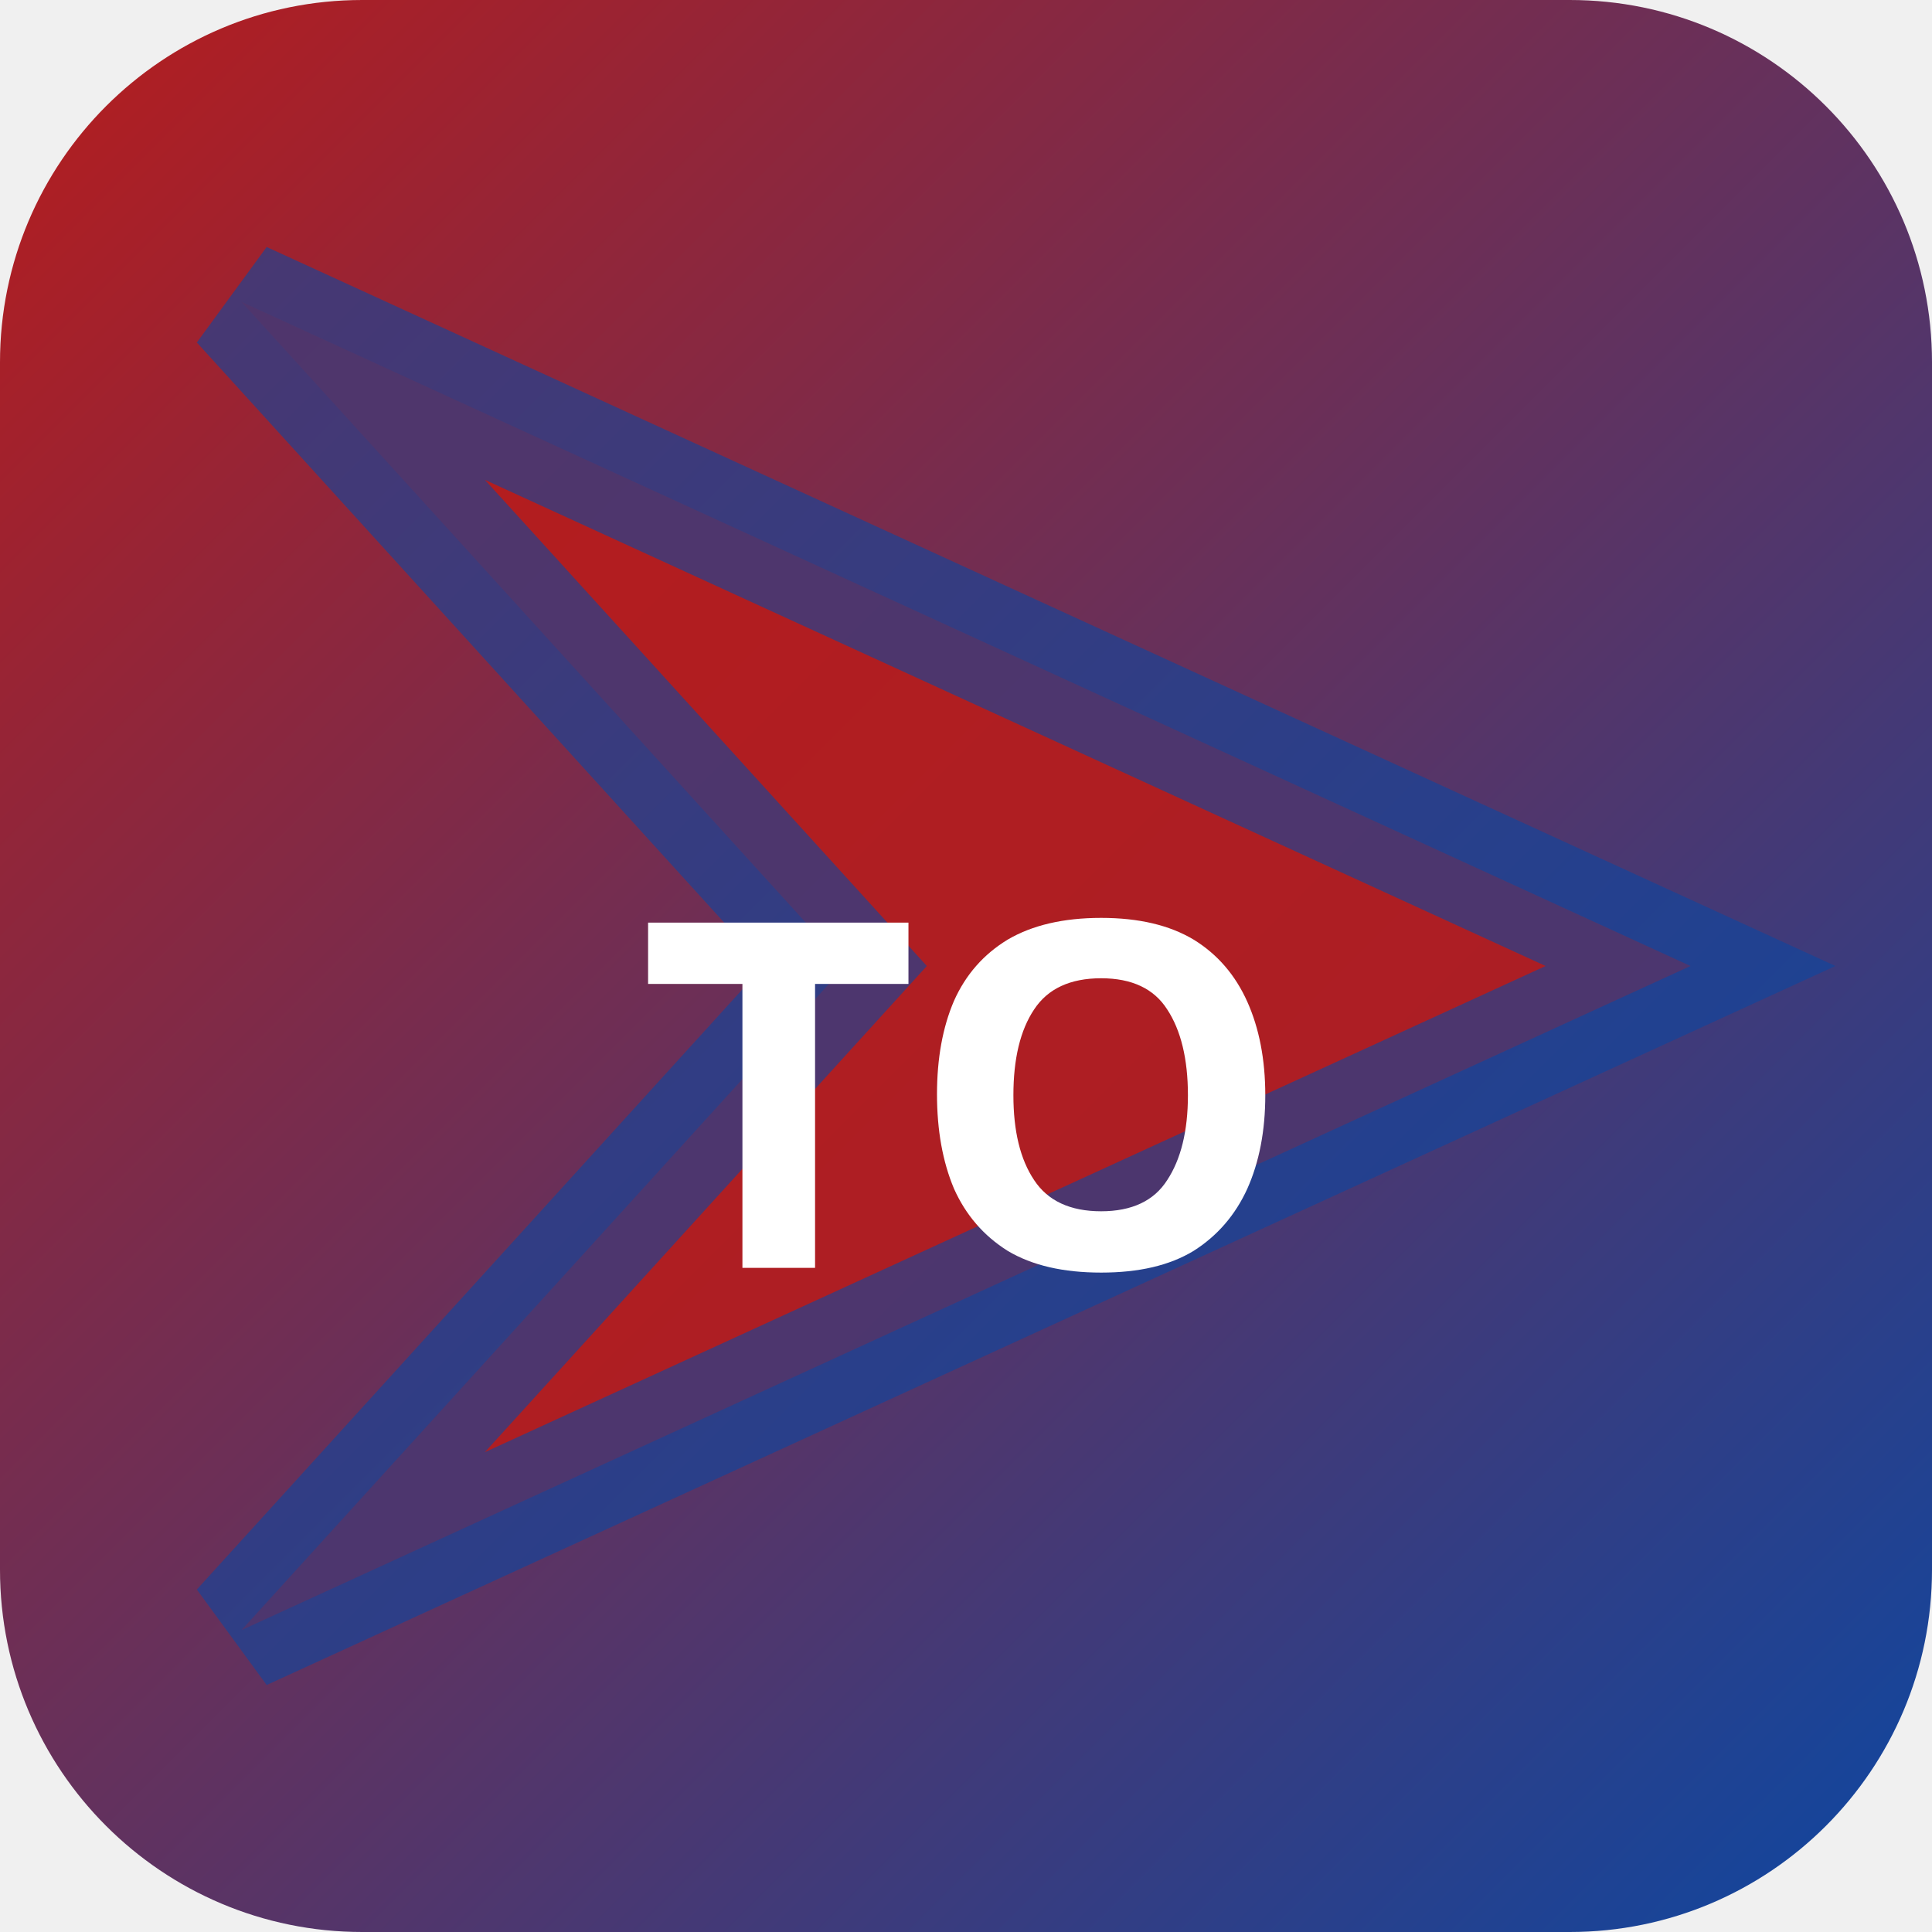
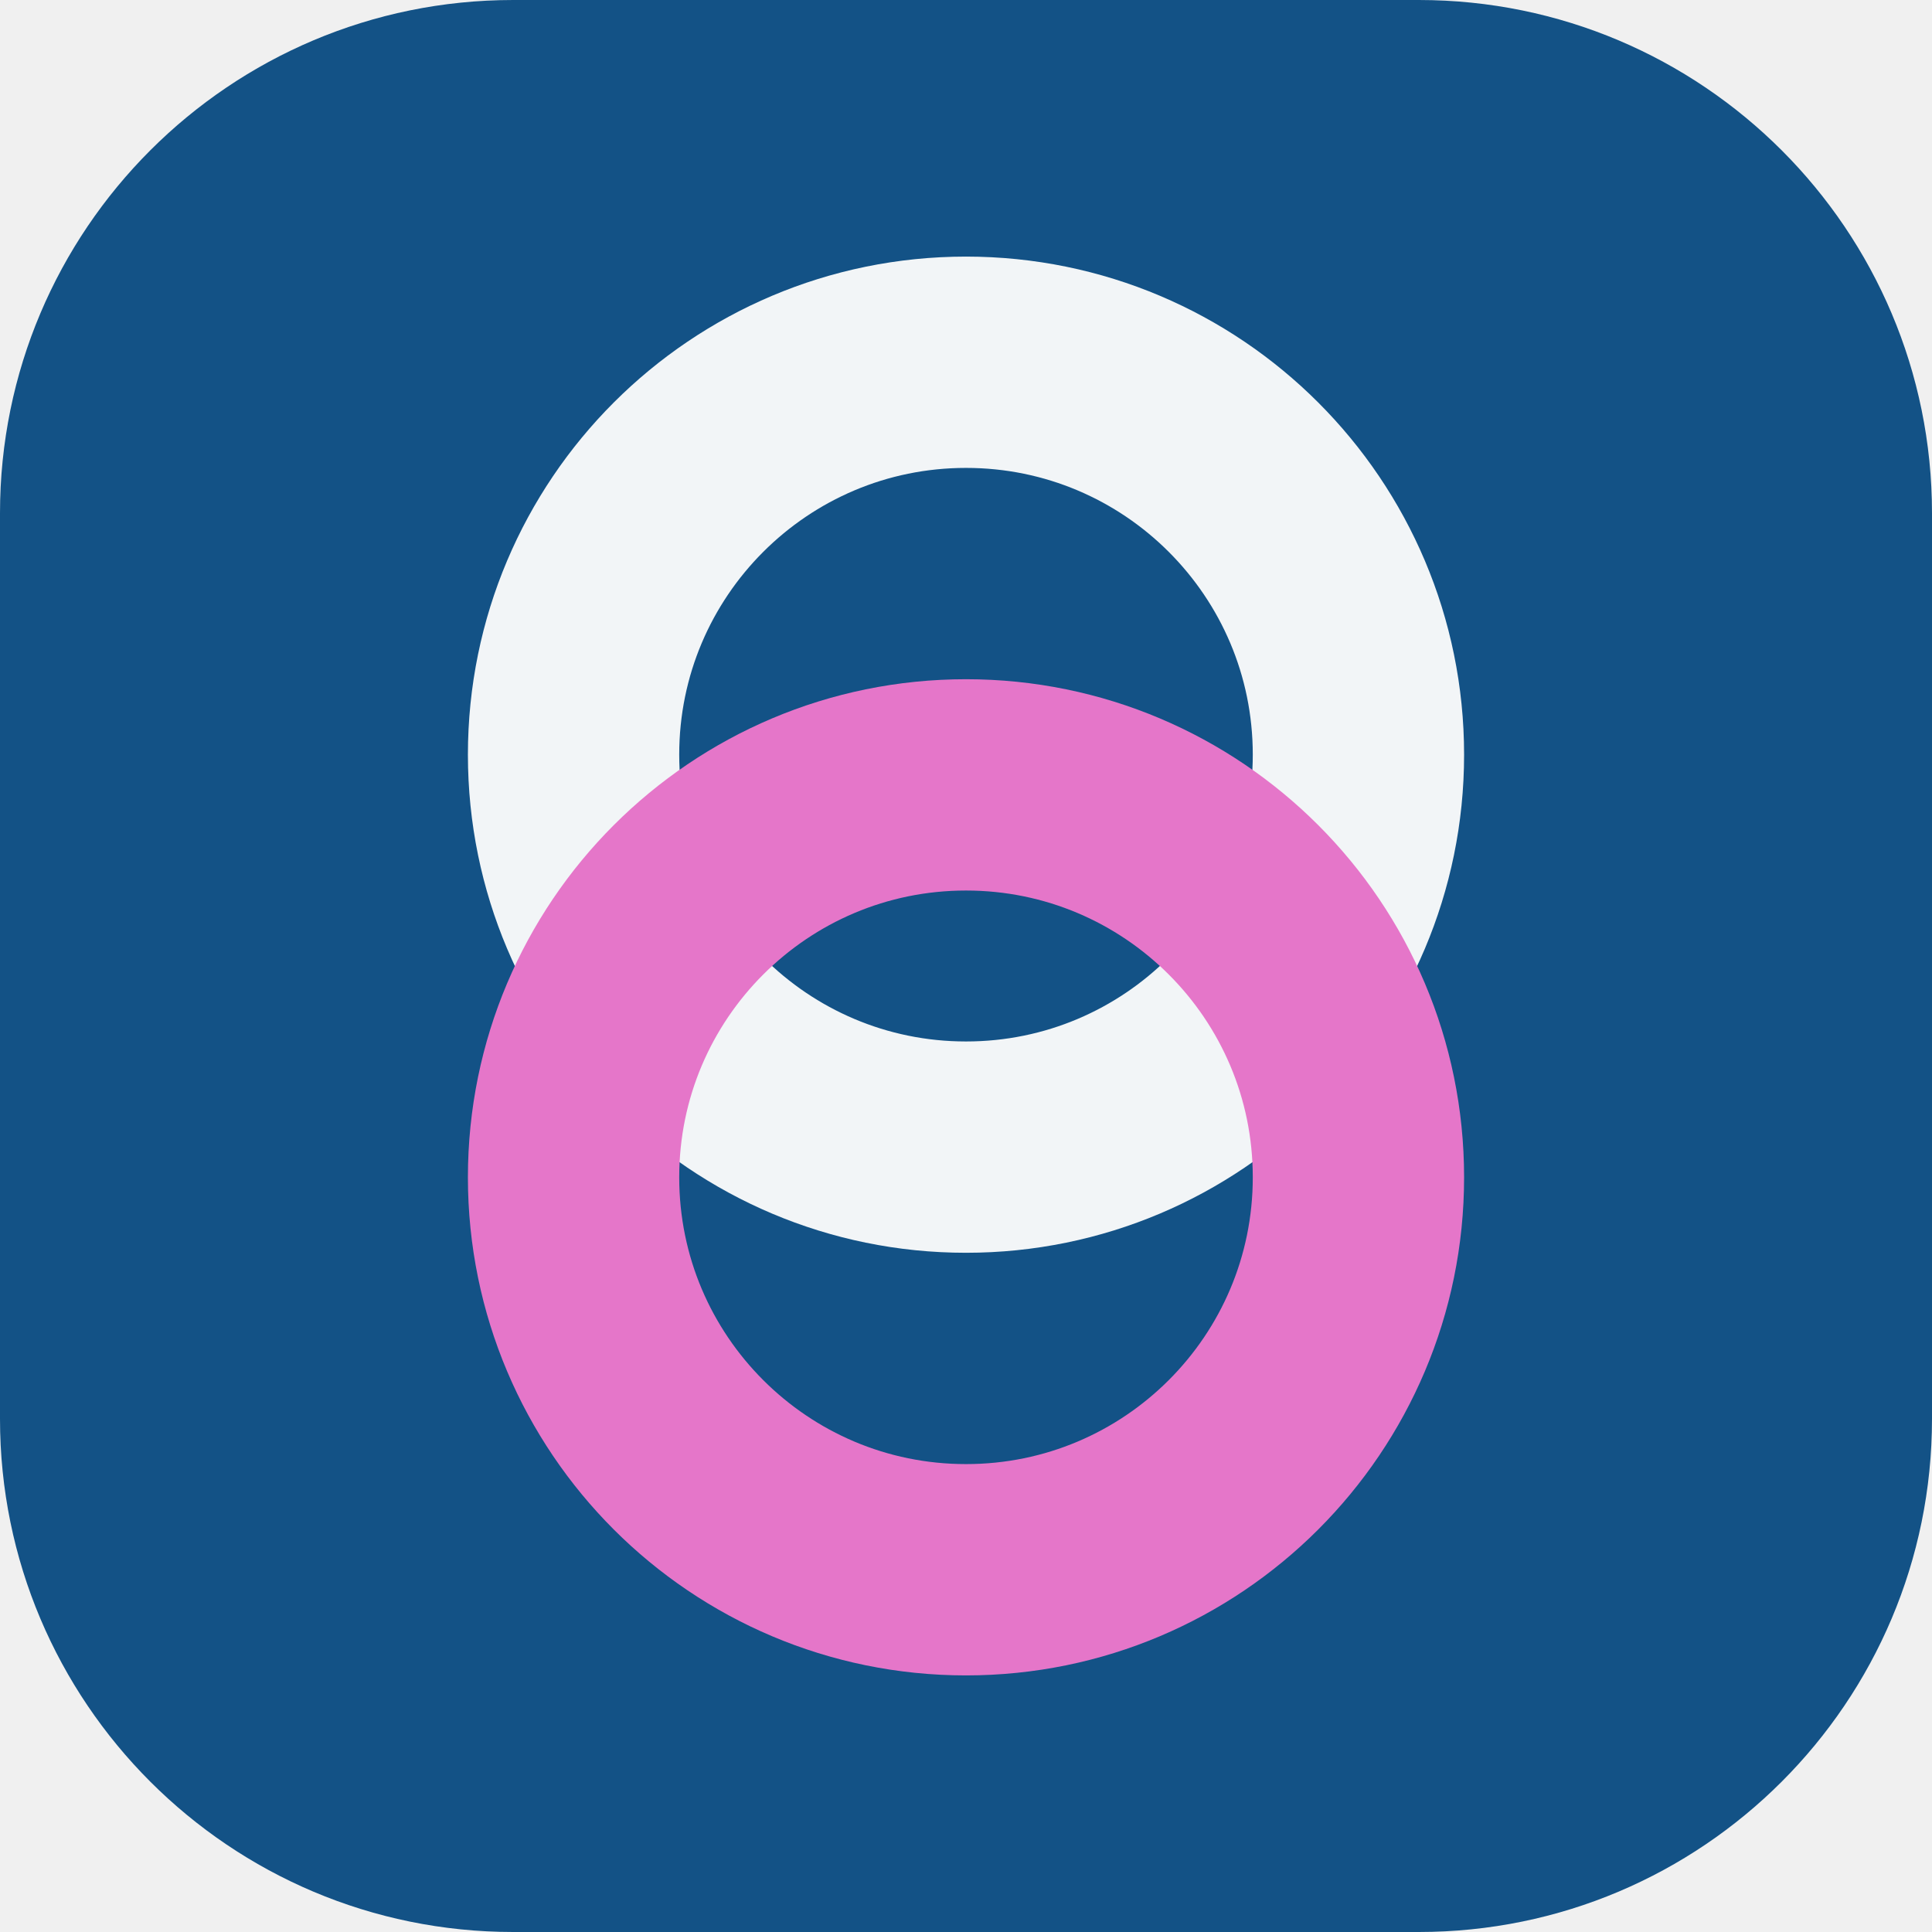
- <svg xmlns="http://www.w3.org/2000/svg" width="32" height="32" viewBox="0 0 32 32">
-   <defs>
-     <linearGradient id="bgtoky" x1="0" y1="0" x2="1" y2="1">
-       <stop offset="0%" stop-color="#b71c1c" />
-       <stop offset="100%" stop-color="#0d47a1" />
-     </linearGradient>
-   </defs>
-   <rect width="32" height="32" rx="6" fill="url(#bgtoky)" />
-   <polygon points="4,5 28,16 4,27 14,16" fill="rgba(183,28,28,0.9)" stroke="rgba(13,71,161,0.6)" stroke-width="2" />
-   <text x="16" y="21" text-anchor="middle" fill="#fff" font-size="8" font-weight="700" font-family="system-ui">TO</text>
+ <svg xmlns="http://www.w3.org/2000/svg" width="64" height="64" viewBox="0 0 64 64" role="img">
+   <rect width="64" height="64" rx="17" fill="hsl(207 75% 30%)" />
+   <g transform="rotate(90 32 32)">
+     <circle cx="25" cy="32" r="13" fill="none" stroke="hsl(207 24% 96%)" stroke-width="7" />
+     <circle cx="39" cy="32" r="13" fill="none" stroke="hsl(315 68% 68%)" stroke-width="7" />
+   </g>
</svg>
